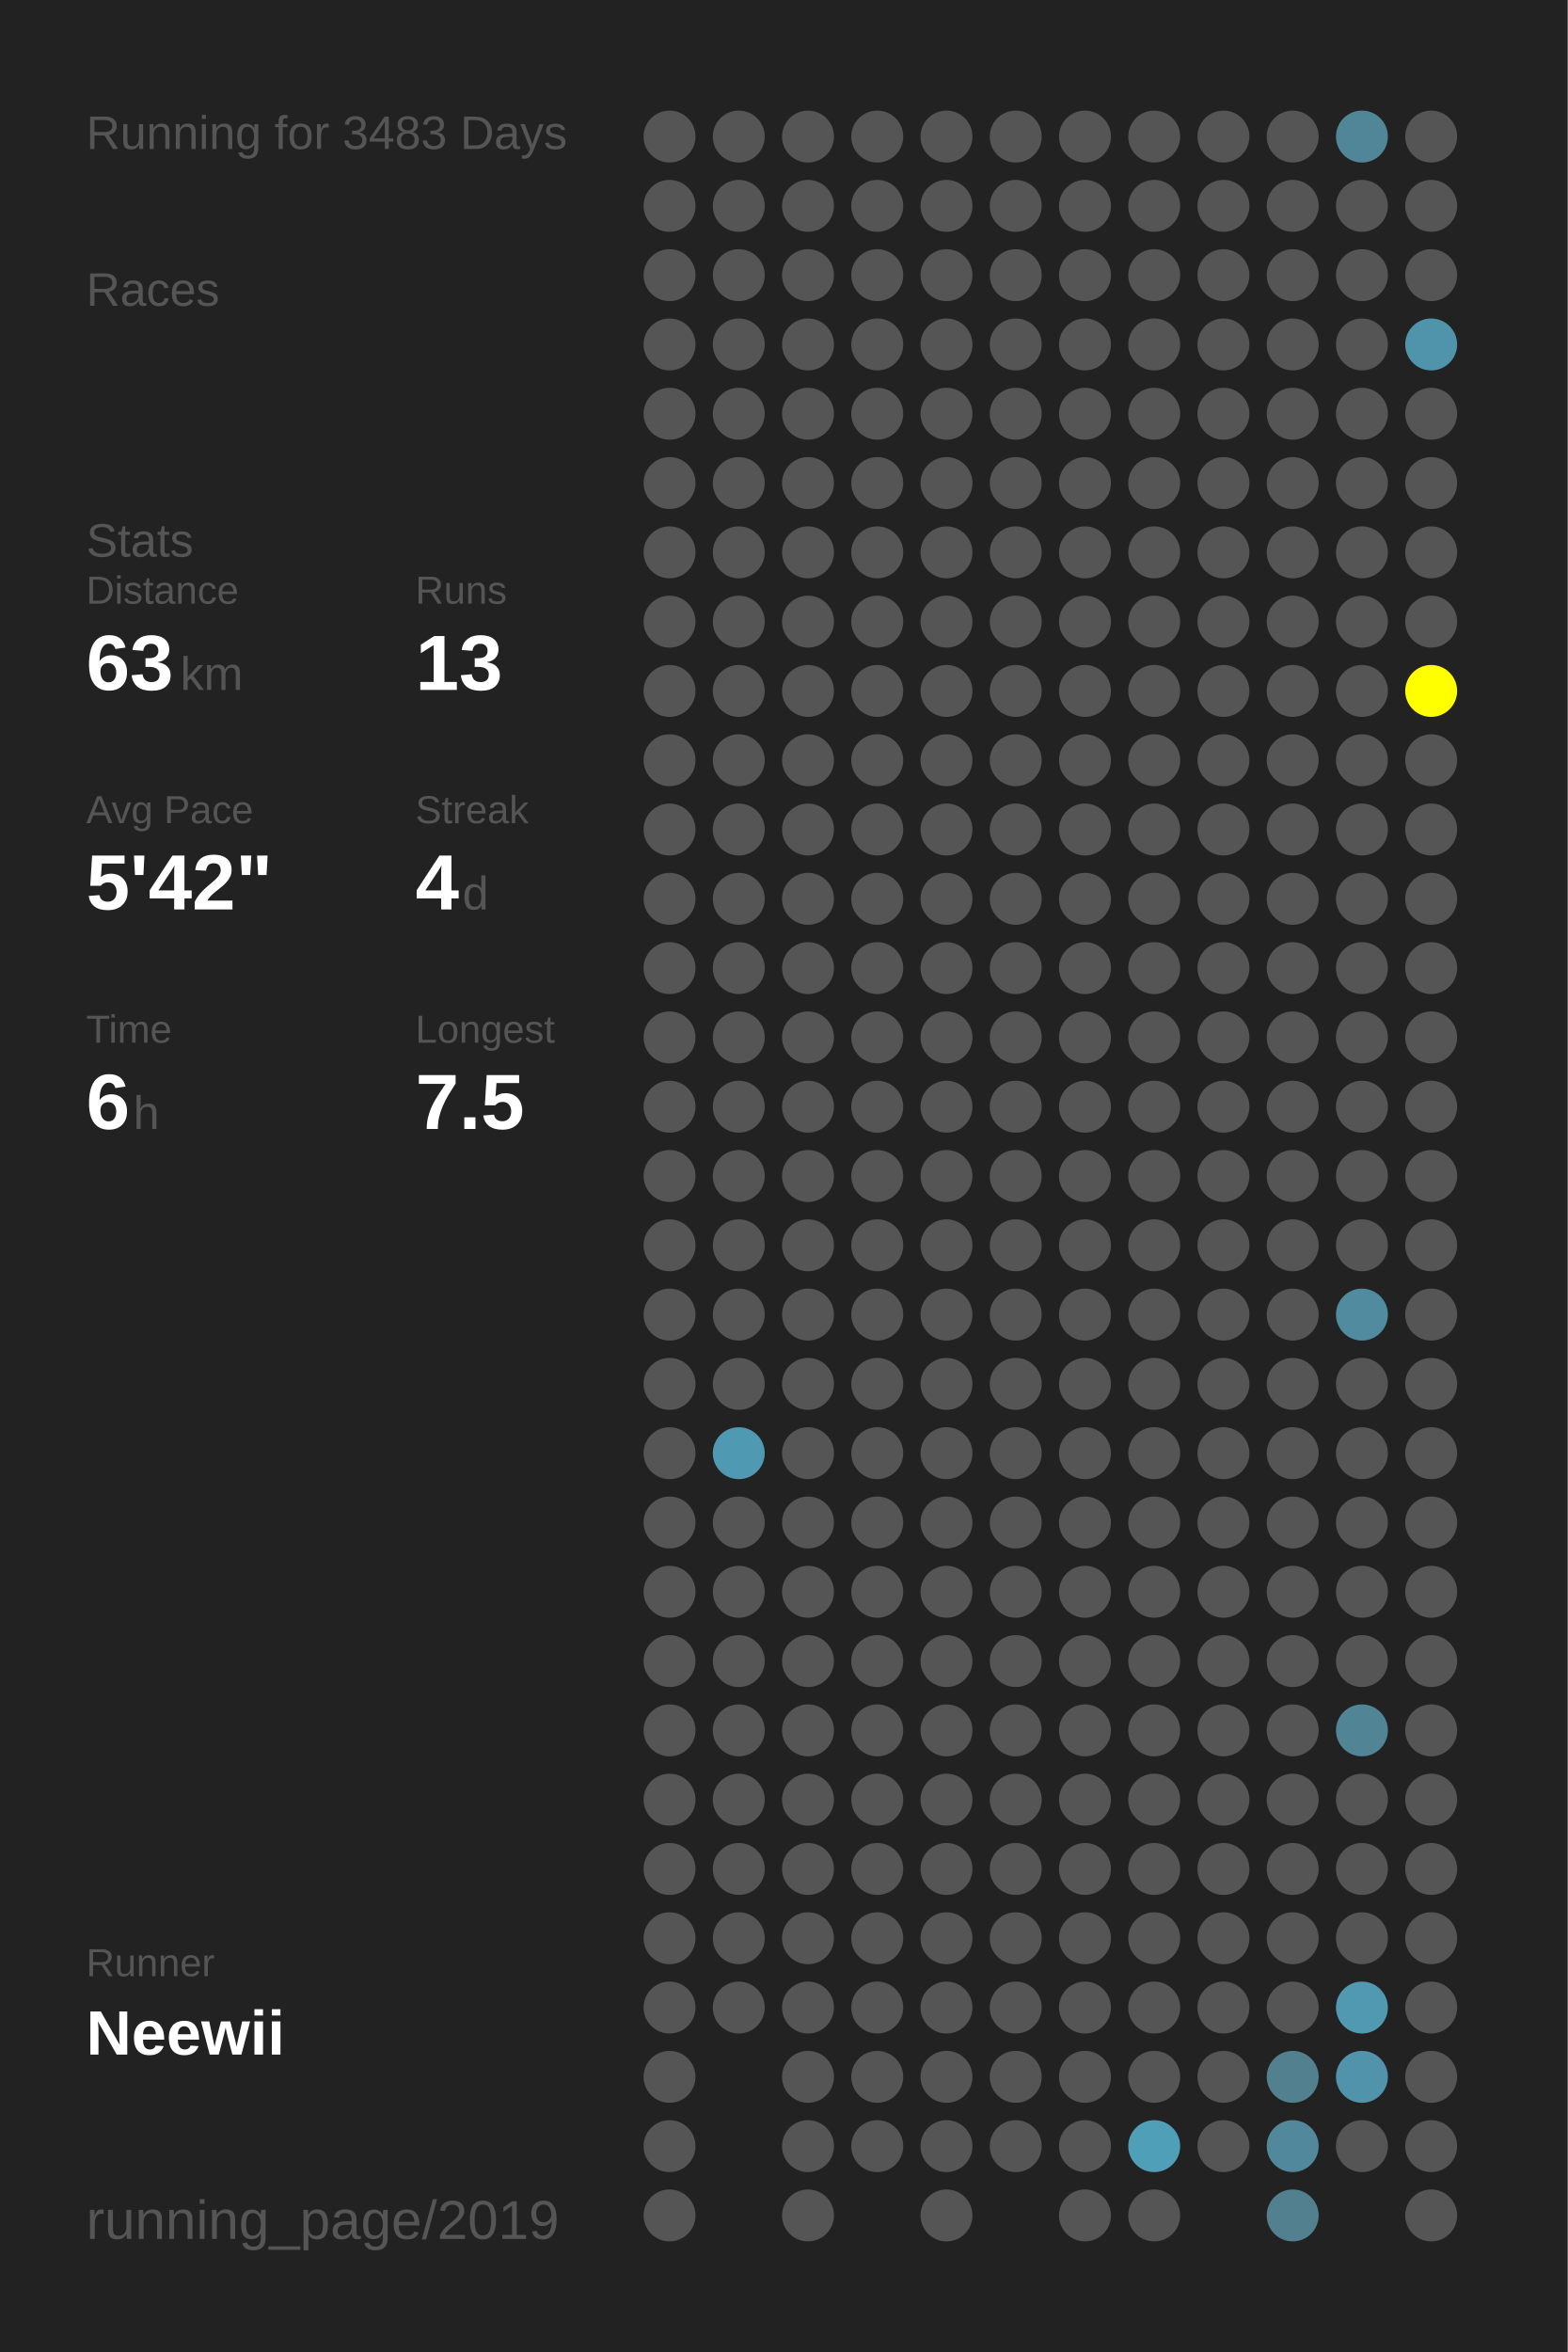
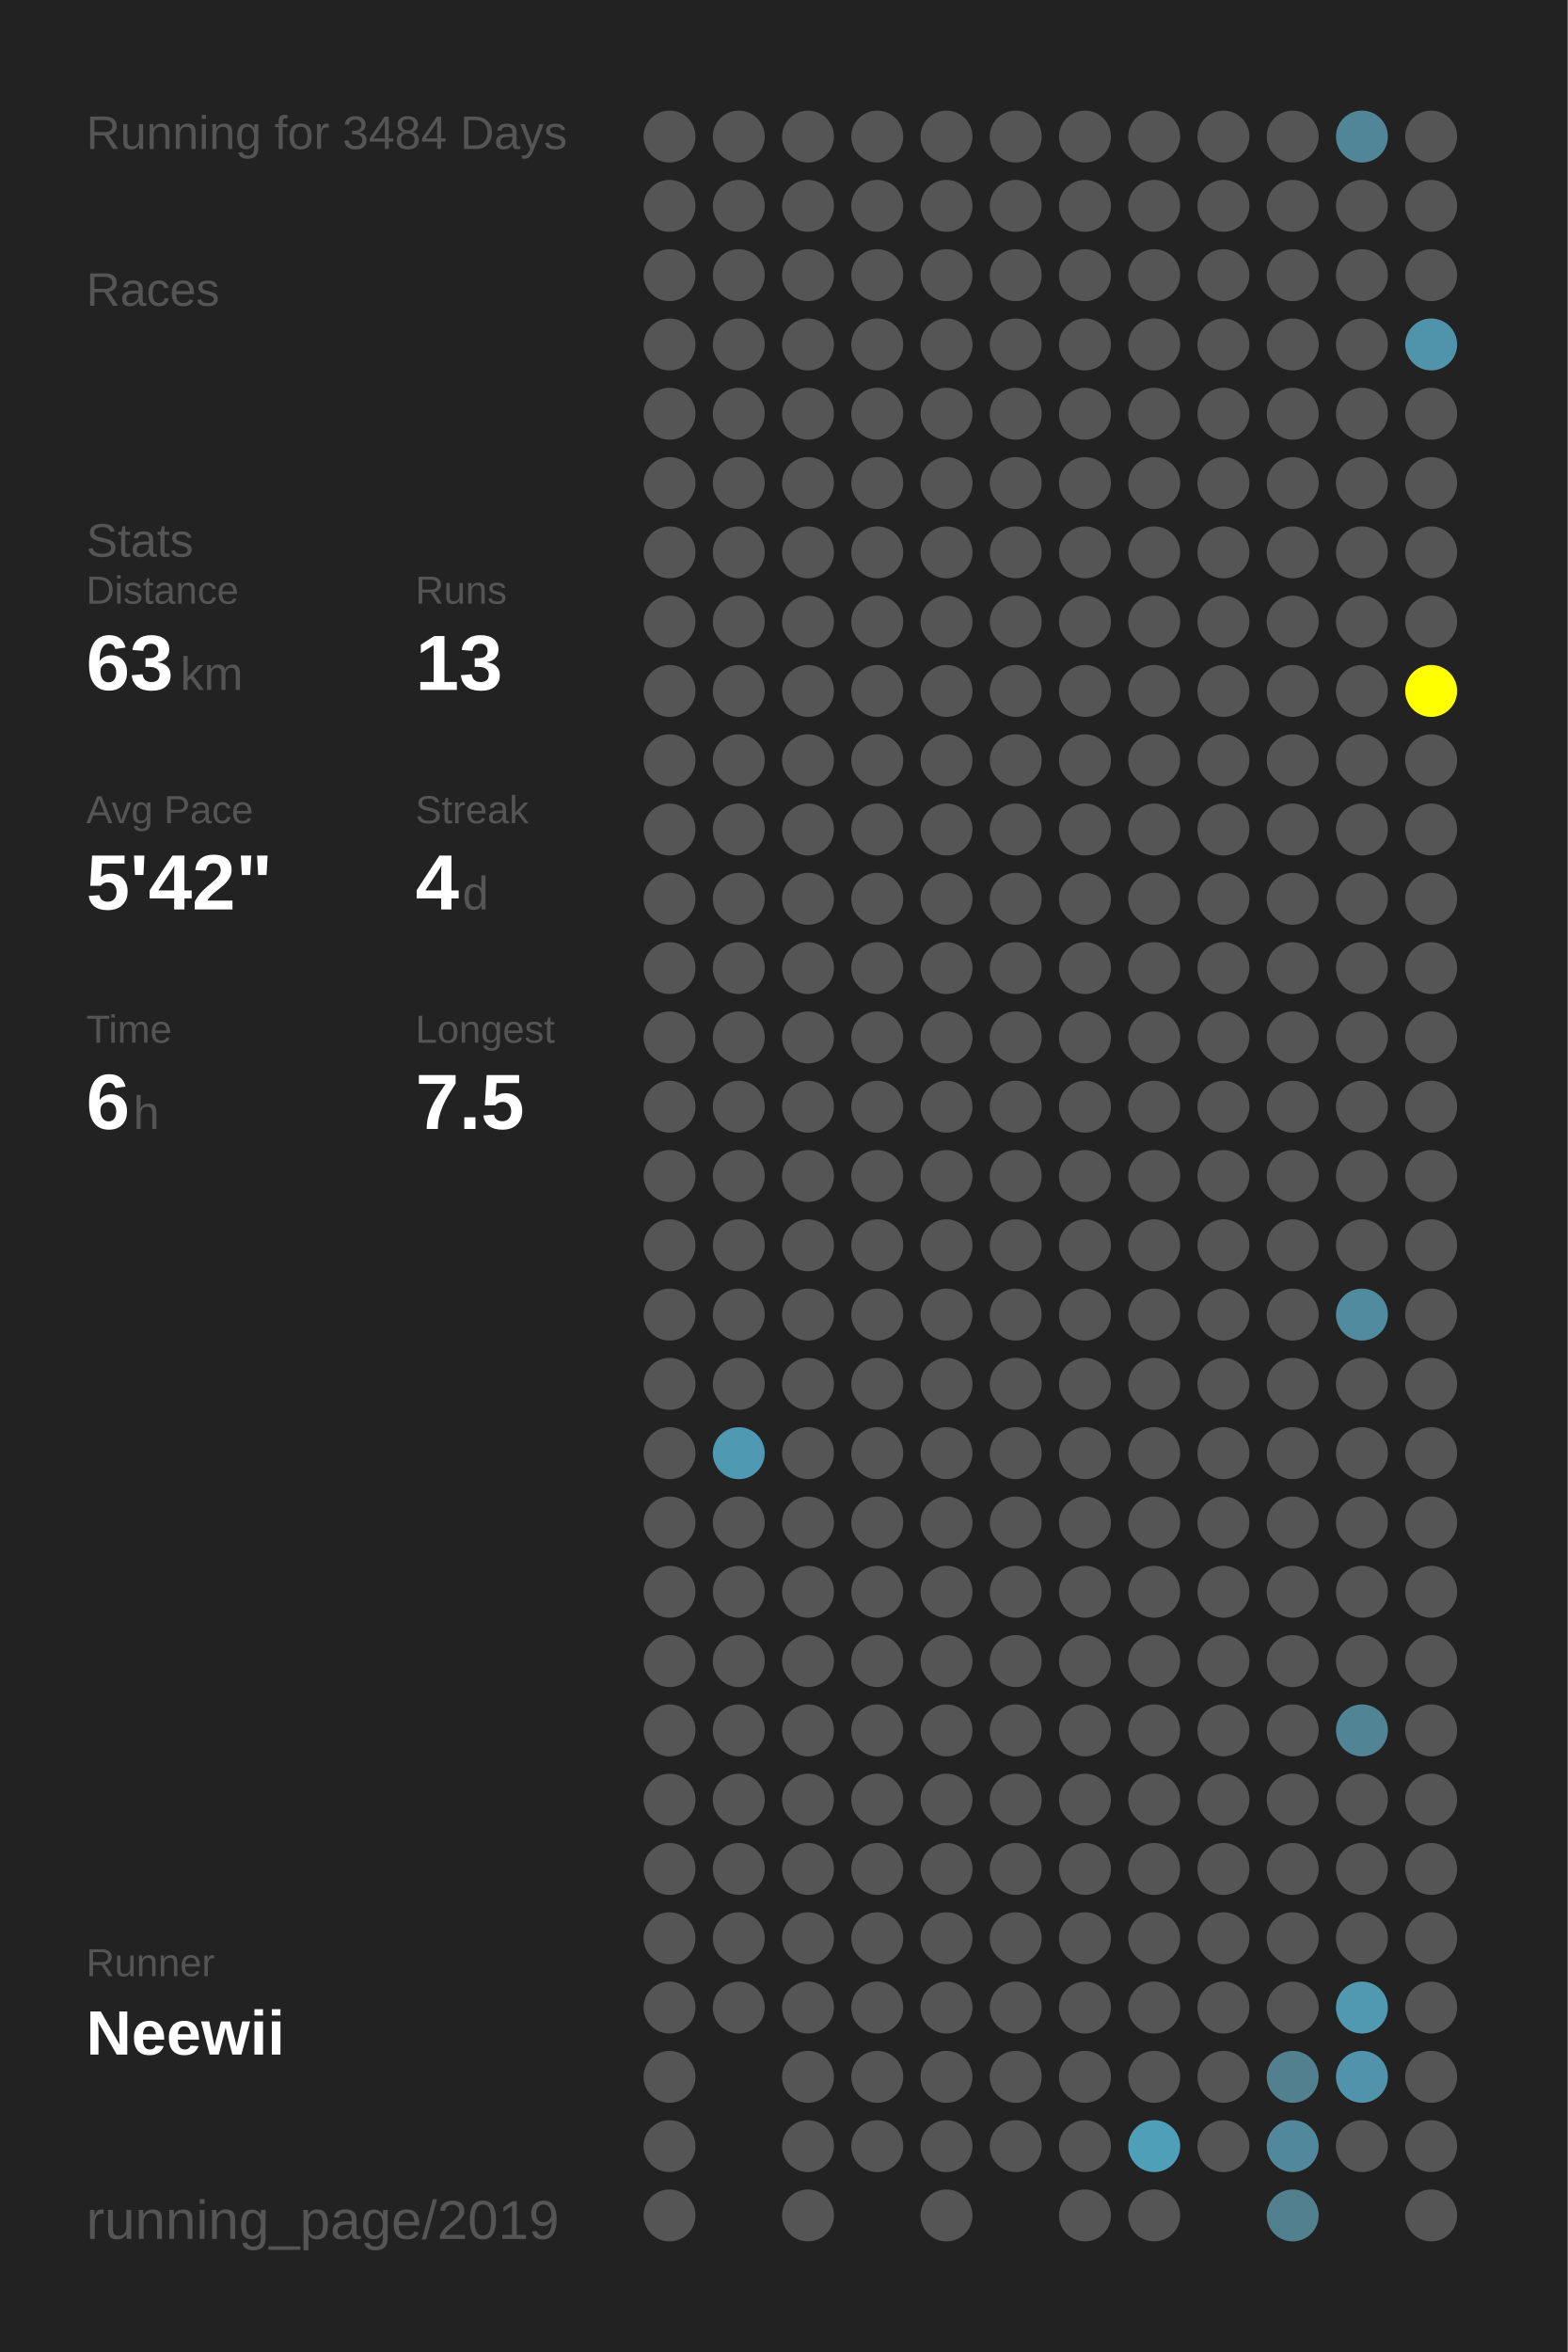
<svg xmlns="http://www.w3.org/2000/svg" baseProfile="full" height="300mm" version="1.1" viewBox="0,0,200,300" width="200mm">
  <defs />
  <rect fill="#222222" height="300" width="200" x="0" y="0" />
-   <text fill="#555555" style="font-size:6px; font-family:Arial;" x="11" y="19">Running for 3483 Days</text>
+   <text fill="#555555" style="font-size:6px; font-family:Arial;" x="11" y="19">Running for 3484 Days</text>
  <text fill="#555555" style="font-size:6px; font-family:Arial;" x="11" y="39">Races</text>
  <text fill="#555555" style="font-size:6px; font-family:Arial;" x="11" y="71">Stats</text>
  <text fill="#555555" style="font-size:5px; font-family:Arial;" x="11" y="77">Distance</text>
  <text fill="#FFFFFF" style="font-size:10px; font-family:Arial; font-weight:bold;" x="11" y="88">63</text>
  <text fill="#555555" style="font-size:6px; font-family:Arial;" x="23" y="88">km</text>
  <text fill="#555555" style="font-size:5px; font-family:Arial;" x="53" y="77">Runs</text>
  <text fill="#FFFFFF" style="font-size:10px; font-family:Arial; font-weight:bold;" x="53" y="88">13</text>
  <text fill="#555555" style="font-size:5px; font-family:Arial;" x="11" y="105">Avg Pace</text>
  <text fill="#FFFFFF" style="font-size:10px; font-family:Arial; font-weight:bold;" x="11" y="116">5'42"</text>
  <text fill="#555555" style="font-size:5px; font-family:Arial;" x="53" y="105">Streak</text>
  <text fill="#FFFFFF" style="font-size:10px; font-family:Arial; font-weight:bold;" x="53" y="116">4</text>
  <text fill="#555555" style="font-size:6px; font-family:Arial;" x="59" y="116">d</text>
  <text fill="#555555" style="font-size:5px; font-family:Arial;" x="11" y="133">Time</text>
  <text fill="#FFFFFF" style="font-size:10px; font-family:Arial; font-weight:bold;" x="11" y="144">6</text>
  <text fill="#555555" style="font-size:6px; font-family:Arial;" x="17" y="144">h</text>
  <text fill="#555555" style="font-size:5px; font-family:Arial;" x="53" y="133">Longest</text>
  <text fill="#FFFFFF" style="font-size:10px; font-family:Arial; font-weight:bold;" x="53" y="144">7.5</text>
  <text fill="#555555" style="font-size:5px; font-family:Arial;" x="11" y="252.065">Runner</text>
  <text fill="#FFFFFF" style="font-size:8px; font-family:Arial; font-weight:bold;" x="11" y="262.065">Neewii</text>
  <text fill="#555555" style="font-size:7px; font-family:Arial;" x="11" y="285.581">running_page/2019</text>
  <circle cx="85.417" cy="17.419" fill="#555555" r="3.312" />
  <circle cx="85.417" cy="26.258" fill="#555555" r="3.312" />
  <circle cx="85.417" cy="35.097" fill="#555555" r="3.312" />
  <circle cx="85.417" cy="43.935" fill="#555555" r="3.312" />
  <circle cx="85.417" cy="52.774" fill="#555555" r="3.312" />
  <circle cx="85.417" cy="61.613" fill="#555555" r="3.312" />
  <circle cx="85.417" cy="70.452" fill="#555555" r="3.312" />
  <circle cx="85.417" cy="79.29" fill="#555555" r="3.312" />
  <circle cx="85.417" cy="88.129" fill="#555555" r="3.312" />
  <circle cx="85.417" cy="96.968" fill="#555555" r="3.312" />
  <circle cx="85.417" cy="105.806" fill="#555555" r="3.312" />
  <circle cx="85.417" cy="114.645" fill="#555555" r="3.312" />
  <circle cx="85.417" cy="123.484" fill="#555555" r="3.312" />
  <circle cx="85.417" cy="132.323" fill="#555555" r="3.312" />
  <circle cx="85.417" cy="141.161" fill="#555555" r="3.312" />
  <circle cx="85.417" cy="150" fill="#555555" r="3.312" />
  <circle cx="85.417" cy="158.839" fill="#555555" r="3.312" />
  <circle cx="85.417" cy="167.677" fill="#555555" r="3.312" />
  <circle cx="85.417" cy="176.516" fill="#555555" r="3.312" />
  <circle cx="85.417" cy="185.355" fill="#555555" r="3.312" />
  <circle cx="85.417" cy="194.194" fill="#555555" r="3.312" />
  <circle cx="85.417" cy="203.032" fill="#555555" r="3.312" />
  <circle cx="85.417" cy="211.871" fill="#555555" r="3.312" />
  <circle cx="85.417" cy="220.71" fill="#555555" r="3.312" />
  <circle cx="85.417" cy="229.548" fill="#555555" r="3.312" />
  <circle cx="85.417" cy="238.387" fill="#555555" r="3.312" />
  <circle cx="85.417" cy="247.226" fill="#555555" r="3.312" />
  <circle cx="85.417" cy="256.065" fill="#555555" r="3.312" />
  <circle cx="85.417" cy="264.903" fill="#555555" r="3.312" />
  <circle cx="85.417" cy="273.742" fill="#555555" r="3.312" />
  <circle cx="85.417" cy="282.581" fill="#555555" r="3.312" />
  <circle cx="94.25" cy="17.419" fill="#555555" r="3.312" />
  <circle cx="94.25" cy="26.258" fill="#555555" r="3.312" />
  <circle cx="94.25" cy="35.097" fill="#555555" r="3.312" />
  <circle cx="94.25" cy="43.935" fill="#555555" r="3.312" />
  <circle cx="94.25" cy="52.774" fill="#555555" r="3.312" />
  <circle cx="94.25" cy="61.613" fill="#555555" r="3.312" />
  <circle cx="94.25" cy="70.452" fill="#555555" r="3.312" />
  <circle cx="94.25" cy="79.29" fill="#555555" r="3.312" />
  <circle cx="94.25" cy="88.129" fill="#555555" r="3.312" />
  <circle cx="94.25" cy="96.968" fill="#555555" r="3.312" />
  <circle cx="94.25" cy="105.806" fill="#555555" r="3.312" />
  <circle cx="94.25" cy="114.645" fill="#555555" r="3.312" />
  <circle cx="94.25" cy="123.484" fill="#555555" r="3.312" />
  <circle cx="94.25" cy="132.323" fill="#555555" r="3.312" />
  <circle cx="94.25" cy="141.161" fill="#555555" r="3.312" />
  <circle cx="94.25" cy="150" fill="#555555" r="3.312" />
  <circle cx="94.25" cy="158.839" fill="#555555" r="3.312" />
  <circle cx="94.25" cy="167.677" fill="#555555" r="3.312" />
  <circle cx="94.25" cy="176.516" fill="#555555" r="3.312" />
  <circle cx="94.25" cy="185.355" fill="#5099b2" r="3.312" />
  <circle cx="94.25" cy="194.194" fill="#555555" r="3.312" />
  <circle cx="94.25" cy="203.032" fill="#555555" r="3.312" />
  <circle cx="94.25" cy="211.871" fill="#555555" r="3.312" />
  <circle cx="94.25" cy="220.71" fill="#555555" r="3.312" />
  <circle cx="94.25" cy="229.548" fill="#555555" r="3.312" />
  <circle cx="94.25" cy="238.387" fill="#555555" r="3.312" />
  <circle cx="94.25" cy="247.226" fill="#555555" r="3.312" />
  <circle cx="94.25" cy="256.065" fill="#555555" r="3.312" />
  <circle cx="103.083" cy="17.419" fill="#555555" r="3.312" />
  <circle cx="103.083" cy="26.258" fill="#555555" r="3.312" />
  <circle cx="103.083" cy="35.097" fill="#555555" r="3.312" />
  <circle cx="103.083" cy="43.935" fill="#555555" r="3.312" />
  <circle cx="103.083" cy="52.774" fill="#555555" r="3.312" />
  <circle cx="103.083" cy="61.613" fill="#555555" r="3.312" />
  <circle cx="103.083" cy="70.452" fill="#555555" r="3.312" />
  <circle cx="103.083" cy="79.29" fill="#555555" r="3.312" />
  <circle cx="103.083" cy="88.129" fill="#555555" r="3.312" />
  <circle cx="103.083" cy="96.968" fill="#555555" r="3.312" />
  <circle cx="103.083" cy="105.806" fill="#555555" r="3.312" />
  <circle cx="103.083" cy="114.645" fill="#555555" r="3.312" />
  <circle cx="103.083" cy="123.484" fill="#555555" r="3.312" />
  <circle cx="103.083" cy="132.323" fill="#555555" r="3.312" />
  <circle cx="103.083" cy="141.161" fill="#555555" r="3.312" />
  <circle cx="103.083" cy="150" fill="#555555" r="3.312" />
  <circle cx="103.083" cy="158.839" fill="#555555" r="3.312" />
  <circle cx="103.083" cy="167.677" fill="#555555" r="3.312" />
  <circle cx="103.083" cy="176.516" fill="#555555" r="3.312" />
  <circle cx="103.083" cy="185.355" fill="#555555" r="3.312" />
  <circle cx="103.083" cy="194.194" fill="#555555" r="3.312" />
  <circle cx="103.083" cy="203.032" fill="#555555" r="3.312" />
  <circle cx="103.083" cy="211.871" fill="#555555" r="3.312" />
  <circle cx="103.083" cy="220.71" fill="#555555" r="3.312" />
  <circle cx="103.083" cy="229.548" fill="#555555" r="3.312" />
  <circle cx="103.083" cy="238.387" fill="#555555" r="3.312" />
  <circle cx="103.083" cy="247.226" fill="#555555" r="3.312" />
  <circle cx="103.083" cy="256.065" fill="#555555" r="3.312" />
  <circle cx="103.083" cy="264.903" fill="#555555" r="3.312" />
  <circle cx="103.083" cy="273.742" fill="#555555" r="3.312" />
  <circle cx="103.083" cy="282.581" fill="#555555" r="3.312" />
  <circle cx="111.917" cy="17.419" fill="#555555" r="3.312" />
  <circle cx="111.917" cy="26.258" fill="#555555" r="3.312" />
  <circle cx="111.917" cy="35.097" fill="#555555" r="3.312" />
  <circle cx="111.917" cy="43.935" fill="#555555" r="3.312" />
  <circle cx="111.917" cy="52.774" fill="#555555" r="3.312" />
  <circle cx="111.917" cy="61.613" fill="#555555" r="3.312" />
  <circle cx="111.917" cy="70.452" fill="#555555" r="3.312" />
  <circle cx="111.917" cy="79.29" fill="#555555" r="3.312" />
  <circle cx="111.917" cy="88.129" fill="#555555" r="3.312" />
  <circle cx="111.917" cy="96.968" fill="#555555" r="3.312" />
  <circle cx="111.917" cy="105.806" fill="#555555" r="3.312" />
  <circle cx="111.917" cy="114.645" fill="#555555" r="3.312" />
  <circle cx="111.917" cy="123.484" fill="#555555" r="3.312" />
  <circle cx="111.917" cy="132.323" fill="#555555" r="3.312" />
  <circle cx="111.917" cy="141.161" fill="#555555" r="3.312" />
  <circle cx="111.917" cy="150" fill="#555555" r="3.312" />
  <circle cx="111.917" cy="158.839" fill="#555555" r="3.312" />
  <circle cx="111.917" cy="167.677" fill="#555555" r="3.312" />
  <circle cx="111.917" cy="176.516" fill="#555555" r="3.312" />
  <circle cx="111.917" cy="185.355" fill="#555555" r="3.312" />
  <circle cx="111.917" cy="194.194" fill="#555555" r="3.312" />
  <circle cx="111.917" cy="203.032" fill="#555555" r="3.312" />
  <circle cx="111.917" cy="211.871" fill="#555555" r="3.312" />
  <circle cx="111.917" cy="220.71" fill="#555555" r="3.312" />
  <circle cx="111.917" cy="229.548" fill="#555555" r="3.312" />
  <circle cx="111.917" cy="238.387" fill="#555555" r="3.312" />
  <circle cx="111.917" cy="247.226" fill="#555555" r="3.312" />
  <circle cx="111.917" cy="256.065" fill="#555555" r="3.312" />
  <circle cx="111.917" cy="264.903" fill="#555555" r="3.312" />
  <circle cx="111.917" cy="273.742" fill="#555555" r="3.312" />
  <circle cx="120.75" cy="17.419" fill="#555555" r="3.312" />
  <circle cx="120.75" cy="26.258" fill="#555555" r="3.312" />
  <circle cx="120.75" cy="35.097" fill="#555555" r="3.312" />
  <circle cx="120.75" cy="43.935" fill="#555555" r="3.312" />
  <circle cx="120.75" cy="52.774" fill="#555555" r="3.312" />
  <circle cx="120.75" cy="61.613" fill="#555555" r="3.312" />
  <circle cx="120.75" cy="70.452" fill="#555555" r="3.312" />
  <circle cx="120.75" cy="79.29" fill="#555555" r="3.312" />
  <circle cx="120.75" cy="88.129" fill="#555555" r="3.312" />
  <circle cx="120.75" cy="96.968" fill="#555555" r="3.312" />
  <circle cx="120.75" cy="105.806" fill="#555555" r="3.312" />
  <circle cx="120.75" cy="114.645" fill="#555555" r="3.312" />
  <circle cx="120.75" cy="123.484" fill="#555555" r="3.312" />
  <circle cx="120.75" cy="132.323" fill="#555555" r="3.312" />
  <circle cx="120.75" cy="141.161" fill="#555555" r="3.312" />
  <circle cx="120.75" cy="150" fill="#555555" r="3.312" />
  <circle cx="120.75" cy="158.839" fill="#555555" r="3.312" />
  <circle cx="120.75" cy="167.677" fill="#555555" r="3.312" />
  <circle cx="120.75" cy="176.516" fill="#555555" r="3.312" />
  <circle cx="120.75" cy="185.355" fill="#555555" r="3.312" />
  <circle cx="120.75" cy="194.194" fill="#555555" r="3.312" />
  <circle cx="120.75" cy="203.032" fill="#555555" r="3.312" />
  <circle cx="120.75" cy="211.871" fill="#555555" r="3.312" />
  <circle cx="120.75" cy="220.71" fill="#555555" r="3.312" />
  <circle cx="120.75" cy="229.548" fill="#555555" r="3.312" />
  <circle cx="120.75" cy="238.387" fill="#555555" r="3.312" />
  <circle cx="120.75" cy="247.226" fill="#555555" r="3.312" />
  <circle cx="120.75" cy="256.065" fill="#555555" r="3.312" />
  <circle cx="120.75" cy="264.903" fill="#555555" r="3.312" />
  <circle cx="120.75" cy="273.742" fill="#555555" r="3.312" />
  <circle cx="120.75" cy="282.581" fill="#555555" r="3.312" />
  <circle cx="129.583" cy="17.419" fill="#555555" r="3.312" />
  <circle cx="129.583" cy="26.258" fill="#555555" r="3.312" />
  <circle cx="129.583" cy="35.097" fill="#555555" r="3.312" />
  <circle cx="129.583" cy="43.935" fill="#555555" r="3.312" />
  <circle cx="129.583" cy="52.774" fill="#555555" r="3.312" />
  <circle cx="129.583" cy="61.613" fill="#555555" r="3.312" />
  <circle cx="129.583" cy="70.452" fill="#555555" r="3.312" />
  <circle cx="129.583" cy="79.29" fill="#555555" r="3.312" />
  <circle cx="129.583" cy="88.129" fill="#555555" r="3.312" />
  <circle cx="129.583" cy="96.968" fill="#555555" r="3.312" />
  <circle cx="129.583" cy="105.806" fill="#555555" r="3.312" />
  <circle cx="129.583" cy="114.645" fill="#555555" r="3.312" />
  <circle cx="129.583" cy="123.484" fill="#555555" r="3.312" />
  <circle cx="129.583" cy="132.323" fill="#555555" r="3.312" />
  <circle cx="129.583" cy="141.161" fill="#555555" r="3.312" />
  <circle cx="129.583" cy="150" fill="#555555" r="3.312" />
  <circle cx="129.583" cy="158.839" fill="#555555" r="3.312" />
  <circle cx="129.583" cy="167.677" fill="#555555" r="3.312" />
  <circle cx="129.583" cy="176.516" fill="#555555" r="3.312" />
  <circle cx="129.583" cy="185.355" fill="#555555" r="3.312" />
  <circle cx="129.583" cy="194.194" fill="#555555" r="3.312" />
  <circle cx="129.583" cy="203.032" fill="#555555" r="3.312" />
  <circle cx="129.583" cy="211.871" fill="#555555" r="3.312" />
  <circle cx="129.583" cy="220.71" fill="#555555" r="3.312" />
  <circle cx="129.583" cy="229.548" fill="#555555" r="3.312" />
  <circle cx="129.583" cy="238.387" fill="#555555" r="3.312" />
  <circle cx="129.583" cy="247.226" fill="#555555" r="3.312" />
  <circle cx="129.583" cy="256.065" fill="#555555" r="3.312" />
  <circle cx="129.583" cy="264.903" fill="#555555" r="3.312" />
  <circle cx="129.583" cy="273.742" fill="#555555" r="3.312" />
  <circle cx="138.417" cy="17.419" fill="#555555" r="3.312" />
  <circle cx="138.417" cy="26.258" fill="#555555" r="3.312" />
  <circle cx="138.417" cy="35.097" fill="#555555" r="3.312" />
  <circle cx="138.417" cy="43.935" fill="#555555" r="3.312" />
  <circle cx="138.417" cy="52.774" fill="#555555" r="3.312" />
  <circle cx="138.417" cy="61.613" fill="#555555" r="3.312" />
  <circle cx="138.417" cy="70.452" fill="#555555" r="3.312" />
  <circle cx="138.417" cy="79.29" fill="#555555" r="3.312" />
  <circle cx="138.417" cy="88.129" fill="#555555" r="3.312" />
  <circle cx="138.417" cy="96.968" fill="#555555" r="3.312" />
  <circle cx="138.417" cy="105.806" fill="#555555" r="3.312" />
  <circle cx="138.417" cy="114.645" fill="#555555" r="3.312" />
  <circle cx="138.417" cy="123.484" fill="#555555" r="3.312" />
  <circle cx="138.417" cy="132.323" fill="#555555" r="3.312" />
  <circle cx="138.417" cy="141.161" fill="#555555" r="3.312" />
  <circle cx="138.417" cy="150" fill="#555555" r="3.312" />
  <circle cx="138.417" cy="158.839" fill="#555555" r="3.312" />
  <circle cx="138.417" cy="167.677" fill="#555555" r="3.312" />
  <circle cx="138.417" cy="176.516" fill="#555555" r="3.312" />
  <circle cx="138.417" cy="185.355" fill="#555555" r="3.312" />
  <circle cx="138.417" cy="194.194" fill="#555555" r="3.312" />
  <circle cx="138.417" cy="203.032" fill="#555555" r="3.312" />
  <circle cx="138.417" cy="211.871" fill="#555555" r="3.312" />
  <circle cx="138.417" cy="220.71" fill="#555555" r="3.312" />
  <circle cx="138.417" cy="229.548" fill="#555555" r="3.312" />
  <circle cx="138.417" cy="238.387" fill="#555555" r="3.312" />
  <circle cx="138.417" cy="247.226" fill="#555555" r="3.312" />
  <circle cx="138.417" cy="256.065" fill="#555555" r="3.312" />
  <circle cx="138.417" cy="264.903" fill="#555555" r="3.312" />
  <circle cx="138.417" cy="273.742" fill="#555555" r="3.312" />
  <circle cx="138.417" cy="282.581" fill="#555555" r="3.312" />
  <circle cx="147.25" cy="17.419" fill="#555555" r="3.312" />
  <circle cx="147.25" cy="26.258" fill="#555555" r="3.312" />
  <circle cx="147.25" cy="35.097" fill="#555555" r="3.312" />
  <circle cx="147.25" cy="43.935" fill="#555555" r="3.312" />
  <circle cx="147.25" cy="52.774" fill="#555555" r="3.312" />
  <circle cx="147.25" cy="61.613" fill="#555555" r="3.312" />
  <circle cx="147.25" cy="70.452" fill="#555555" r="3.312" />
  <circle cx="147.25" cy="79.29" fill="#555555" r="3.312" />
  <circle cx="147.25" cy="88.129" fill="#555555" r="3.312" />
  <circle cx="147.25" cy="96.968" fill="#555555" r="3.312" />
  <circle cx="147.25" cy="105.806" fill="#555555" r="3.312" />
  <circle cx="147.25" cy="114.645" fill="#555555" r="3.312" />
  <circle cx="147.25" cy="123.484" fill="#555555" r="3.312" />
  <circle cx="147.25" cy="132.323" fill="#555555" r="3.312" />
  <circle cx="147.25" cy="141.161" fill="#555555" r="3.312" />
  <circle cx="147.25" cy="150" fill="#555555" r="3.312" />
  <circle cx="147.25" cy="158.839" fill="#555555" r="3.312" />
  <circle cx="147.25" cy="167.677" fill="#555555" r="3.312" />
  <circle cx="147.25" cy="176.516" fill="#555555" r="3.312" />
  <circle cx="147.25" cy="185.355" fill="#555555" r="3.312" />
  <circle cx="147.25" cy="194.194" fill="#555555" r="3.312" />
  <circle cx="147.25" cy="203.032" fill="#555555" r="3.312" />
  <circle cx="147.25" cy="211.871" fill="#555555" r="3.312" />
  <circle cx="147.25" cy="220.71" fill="#555555" r="3.312" />
  <circle cx="147.25" cy="229.548" fill="#555555" r="3.312" />
  <circle cx="147.25" cy="238.387" fill="#555555" r="3.312" />
  <circle cx="147.25" cy="247.226" fill="#555555" r="3.312" />
  <circle cx="147.25" cy="256.065" fill="#555555" r="3.312" />
  <circle cx="147.25" cy="264.903" fill="#555555" r="3.312" />
  <circle cx="147.25" cy="273.742" fill="#509fb9" r="3.312" />
  <circle cx="147.25" cy="282.581" fill="#555555" r="3.312" />
  <circle cx="156.083" cy="17.419" fill="#555555" r="3.312" />
  <circle cx="156.083" cy="26.258" fill="#555555" r="3.312" />
  <circle cx="156.083" cy="35.097" fill="#555555" r="3.312" />
  <circle cx="156.083" cy="43.935" fill="#555555" r="3.312" />
  <circle cx="156.083" cy="52.774" fill="#555555" r="3.312" />
  <circle cx="156.083" cy="61.613" fill="#555555" r="3.312" />
  <circle cx="156.083" cy="70.452" fill="#555555" r="3.312" />
  <circle cx="156.083" cy="79.29" fill="#555555" r="3.312" />
  <circle cx="156.083" cy="88.129" fill="#555555" r="3.312" />
  <circle cx="156.083" cy="96.968" fill="#555555" r="3.312" />
  <circle cx="156.083" cy="105.806" fill="#555555" r="3.312" />
  <circle cx="156.083" cy="114.645" fill="#555555" r="3.312" />
  <circle cx="156.083" cy="123.484" fill="#555555" r="3.312" />
  <circle cx="156.083" cy="132.323" fill="#555555" r="3.312" />
  <circle cx="156.083" cy="141.161" fill="#555555" r="3.312" />
  <circle cx="156.083" cy="150" fill="#555555" r="3.312" />
  <circle cx="156.083" cy="158.839" fill="#555555" r="3.312" />
  <circle cx="156.083" cy="167.677" fill="#555555" r="3.312" />
  <circle cx="156.083" cy="176.516" fill="#555555" r="3.312" />
  <circle cx="156.083" cy="185.355" fill="#555555" r="3.312" />
  <circle cx="156.083" cy="194.194" fill="#555555" r="3.312" />
  <circle cx="156.083" cy="203.032" fill="#555555" r="3.312" />
  <circle cx="156.083" cy="211.871" fill="#555555" r="3.312" />
  <circle cx="156.083" cy="220.71" fill="#555555" r="3.312" />
  <circle cx="156.083" cy="229.548" fill="#555555" r="3.312" />
  <circle cx="156.083" cy="238.387" fill="#555555" r="3.312" />
  <circle cx="156.083" cy="247.226" fill="#555555" r="3.312" />
  <circle cx="156.083" cy="256.065" fill="#555555" r="3.312" />
  <circle cx="156.083" cy="264.903" fill="#555555" r="3.312" />
  <circle cx="156.083" cy="273.742" fill="#555555" r="3.312" />
  <circle cx="164.917" cy="17.419" fill="#555555" r="3.312" />
  <circle cx="164.917" cy="26.258" fill="#555555" r="3.312" />
  <circle cx="164.917" cy="35.097" fill="#555555" r="3.312" />
  <circle cx="164.917" cy="43.935" fill="#555555" r="3.312" />
  <circle cx="164.917" cy="52.774" fill="#555555" r="3.312" />
  <circle cx="164.917" cy="61.613" fill="#555555" r="3.312" />
  <circle cx="164.917" cy="70.452" fill="#555555" r="3.312" />
  <circle cx="164.917" cy="79.29" fill="#555555" r="3.312" />
  <circle cx="164.917" cy="88.129" fill="#555555" r="3.312" />
  <circle cx="164.917" cy="96.968" fill="#555555" r="3.312" />
  <circle cx="164.917" cy="105.806" fill="#555555" r="3.312" />
  <circle cx="164.917" cy="114.645" fill="#555555" r="3.312" />
  <circle cx="164.917" cy="123.484" fill="#555555" r="3.312" />
  <circle cx="164.917" cy="132.323" fill="#555555" r="3.312" />
  <circle cx="164.917" cy="141.161" fill="#555555" r="3.312" />
  <circle cx="164.917" cy="150" fill="#555555" r="3.312" />
  <circle cx="164.917" cy="158.839" fill="#555555" r="3.312" />
  <circle cx="164.917" cy="167.677" fill="#555555" r="3.312" />
  <circle cx="164.917" cy="176.516" fill="#555555" r="3.312" />
  <circle cx="164.917" cy="185.355" fill="#555555" r="3.312" />
  <circle cx="164.917" cy="194.194" fill="#555555" r="3.312" />
  <circle cx="164.917" cy="203.032" fill="#555555" r="3.312" />
  <circle cx="164.917" cy="211.871" fill="#555555" r="3.312" />
  <circle cx="164.917" cy="220.71" fill="#555555" r="3.312" />
  <circle cx="164.917" cy="229.548" fill="#555555" r="3.312" />
  <circle cx="164.917" cy="238.387" fill="#555555" r="3.312" />
  <circle cx="164.917" cy="247.226" fill="#555555" r="3.312" />
  <circle cx="164.917" cy="256.065" fill="#555555" r="3.312" />
  <circle cx="164.917" cy="264.903" fill="#52808f" r="3.312" />
  <circle cx="164.917" cy="273.742" fill="#51889b" r="3.312" />
  <circle cx="164.917" cy="282.581" fill="#52808f" r="3.312" />
  <circle cx="173.75" cy="17.419" fill="#518698" r="3.312" />
  <circle cx="173.75" cy="26.258" fill="#555555" r="3.312" />
  <circle cx="173.75" cy="35.097" fill="#555555" r="3.312" />
  <circle cx="173.75" cy="43.935" fill="#555555" r="3.312" />
  <circle cx="173.75" cy="52.774" fill="#555555" r="3.312" />
  <circle cx="173.75" cy="61.613" fill="#555555" r="3.312" />
  <circle cx="173.75" cy="70.452" fill="#555555" r="3.312" />
  <circle cx="173.75" cy="79.29" fill="#555555" r="3.312" />
  <circle cx="173.75" cy="88.129" fill="#555555" r="3.312" />
  <circle cx="173.75" cy="96.968" fill="#555555" r="3.312" />
  <circle cx="173.75" cy="105.806" fill="#555555" r="3.312" />
  <circle cx="173.75" cy="114.645" fill="#555555" r="3.312" />
  <circle cx="173.75" cy="123.484" fill="#555555" r="3.312" />
  <circle cx="173.75" cy="132.323" fill="#555555" r="3.312" />
  <circle cx="173.75" cy="141.161" fill="#555555" r="3.312" />
  <circle cx="173.75" cy="150" fill="#555555" r="3.312" />
  <circle cx="173.75" cy="158.839" fill="#555555" r="3.312" />
  <circle cx="173.75" cy="167.677" fill="#518b9f" r="3.312" />
  <circle cx="173.75" cy="176.516" fill="#555555" r="3.312" />
  <circle cx="173.75" cy="185.355" fill="#555555" r="3.312" />
  <circle cx="173.75" cy="194.194" fill="#555555" r="3.312" />
  <circle cx="173.75" cy="203.032" fill="#555555" r="3.312" />
  <circle cx="173.75" cy="211.871" fill="#555555" r="3.312" />
  <circle cx="173.75" cy="220.71" fill="#518495" r="3.312" />
  <circle cx="173.75" cy="229.548" fill="#555555" r="3.312" />
  <circle cx="173.75" cy="238.387" fill="#555555" r="3.312" />
  <circle cx="173.75" cy="247.226" fill="#555555" r="3.312" />
  <circle cx="173.75" cy="256.065" fill="#5099b1" r="3.312" />
  <circle cx="173.75" cy="264.903" fill="#5093aa" r="3.312" />
  <circle cx="173.75" cy="273.742" fill="#555555" r="3.312" />
  <circle cx="182.583" cy="17.419" fill="#555555" r="3.312" />
  <circle cx="182.583" cy="26.258" fill="#555555" r="3.312" />
  <circle cx="182.583" cy="35.097" fill="#555555" r="3.312" />
  <circle cx="182.583" cy="43.935" fill="#5094ab" r="3.312" />
  <circle cx="182.583" cy="52.774" fill="#555555" r="3.312" />
  <circle cx="182.583" cy="61.613" fill="#555555" r="3.312" />
  <circle cx="182.583" cy="70.452" fill="#555555" r="3.312" />
  <circle cx="182.583" cy="79.29" fill="#555555" r="3.312" />
  <circle cx="182.583" cy="88.129" fill="#FFFF00" r="3.312" />
  <circle cx="182.583" cy="96.968" fill="#555555" r="3.312" />
  <circle cx="182.583" cy="105.806" fill="#555555" r="3.312" />
  <circle cx="182.583" cy="114.645" fill="#555555" r="3.312" />
  <circle cx="182.583" cy="123.484" fill="#555555" r="3.312" />
  <circle cx="182.583" cy="132.323" fill="#555555" r="3.312" />
  <circle cx="182.583" cy="141.161" fill="#555555" r="3.312" />
  <circle cx="182.583" cy="150" fill="#555555" r="3.312" />
  <circle cx="182.583" cy="158.839" fill="#555555" r="3.312" />
  <circle cx="182.583" cy="167.677" fill="#555555" r="3.312" />
  <circle cx="182.583" cy="176.516" fill="#555555" r="3.312" />
  <circle cx="182.583" cy="185.355" fill="#555555" r="3.312" />
  <circle cx="182.583" cy="194.194" fill="#555555" r="3.312" />
  <circle cx="182.583" cy="203.032" fill="#555555" r="3.312" />
  <circle cx="182.583" cy="211.871" fill="#555555" r="3.312" />
  <circle cx="182.583" cy="220.71" fill="#555555" r="3.312" />
  <circle cx="182.583" cy="229.548" fill="#555555" r="3.312" />
  <circle cx="182.583" cy="238.387" fill="#555555" r="3.312" />
  <circle cx="182.583" cy="247.226" fill="#555555" r="3.312" />
  <circle cx="182.583" cy="256.065" fill="#555555" r="3.312" />
  <circle cx="182.583" cy="264.903" fill="#555555" r="3.312" />
  <circle cx="182.583" cy="273.742" fill="#555555" r="3.312" />
  <circle cx="182.583" cy="282.581" fill="#555555" r="3.312" />
</svg>
